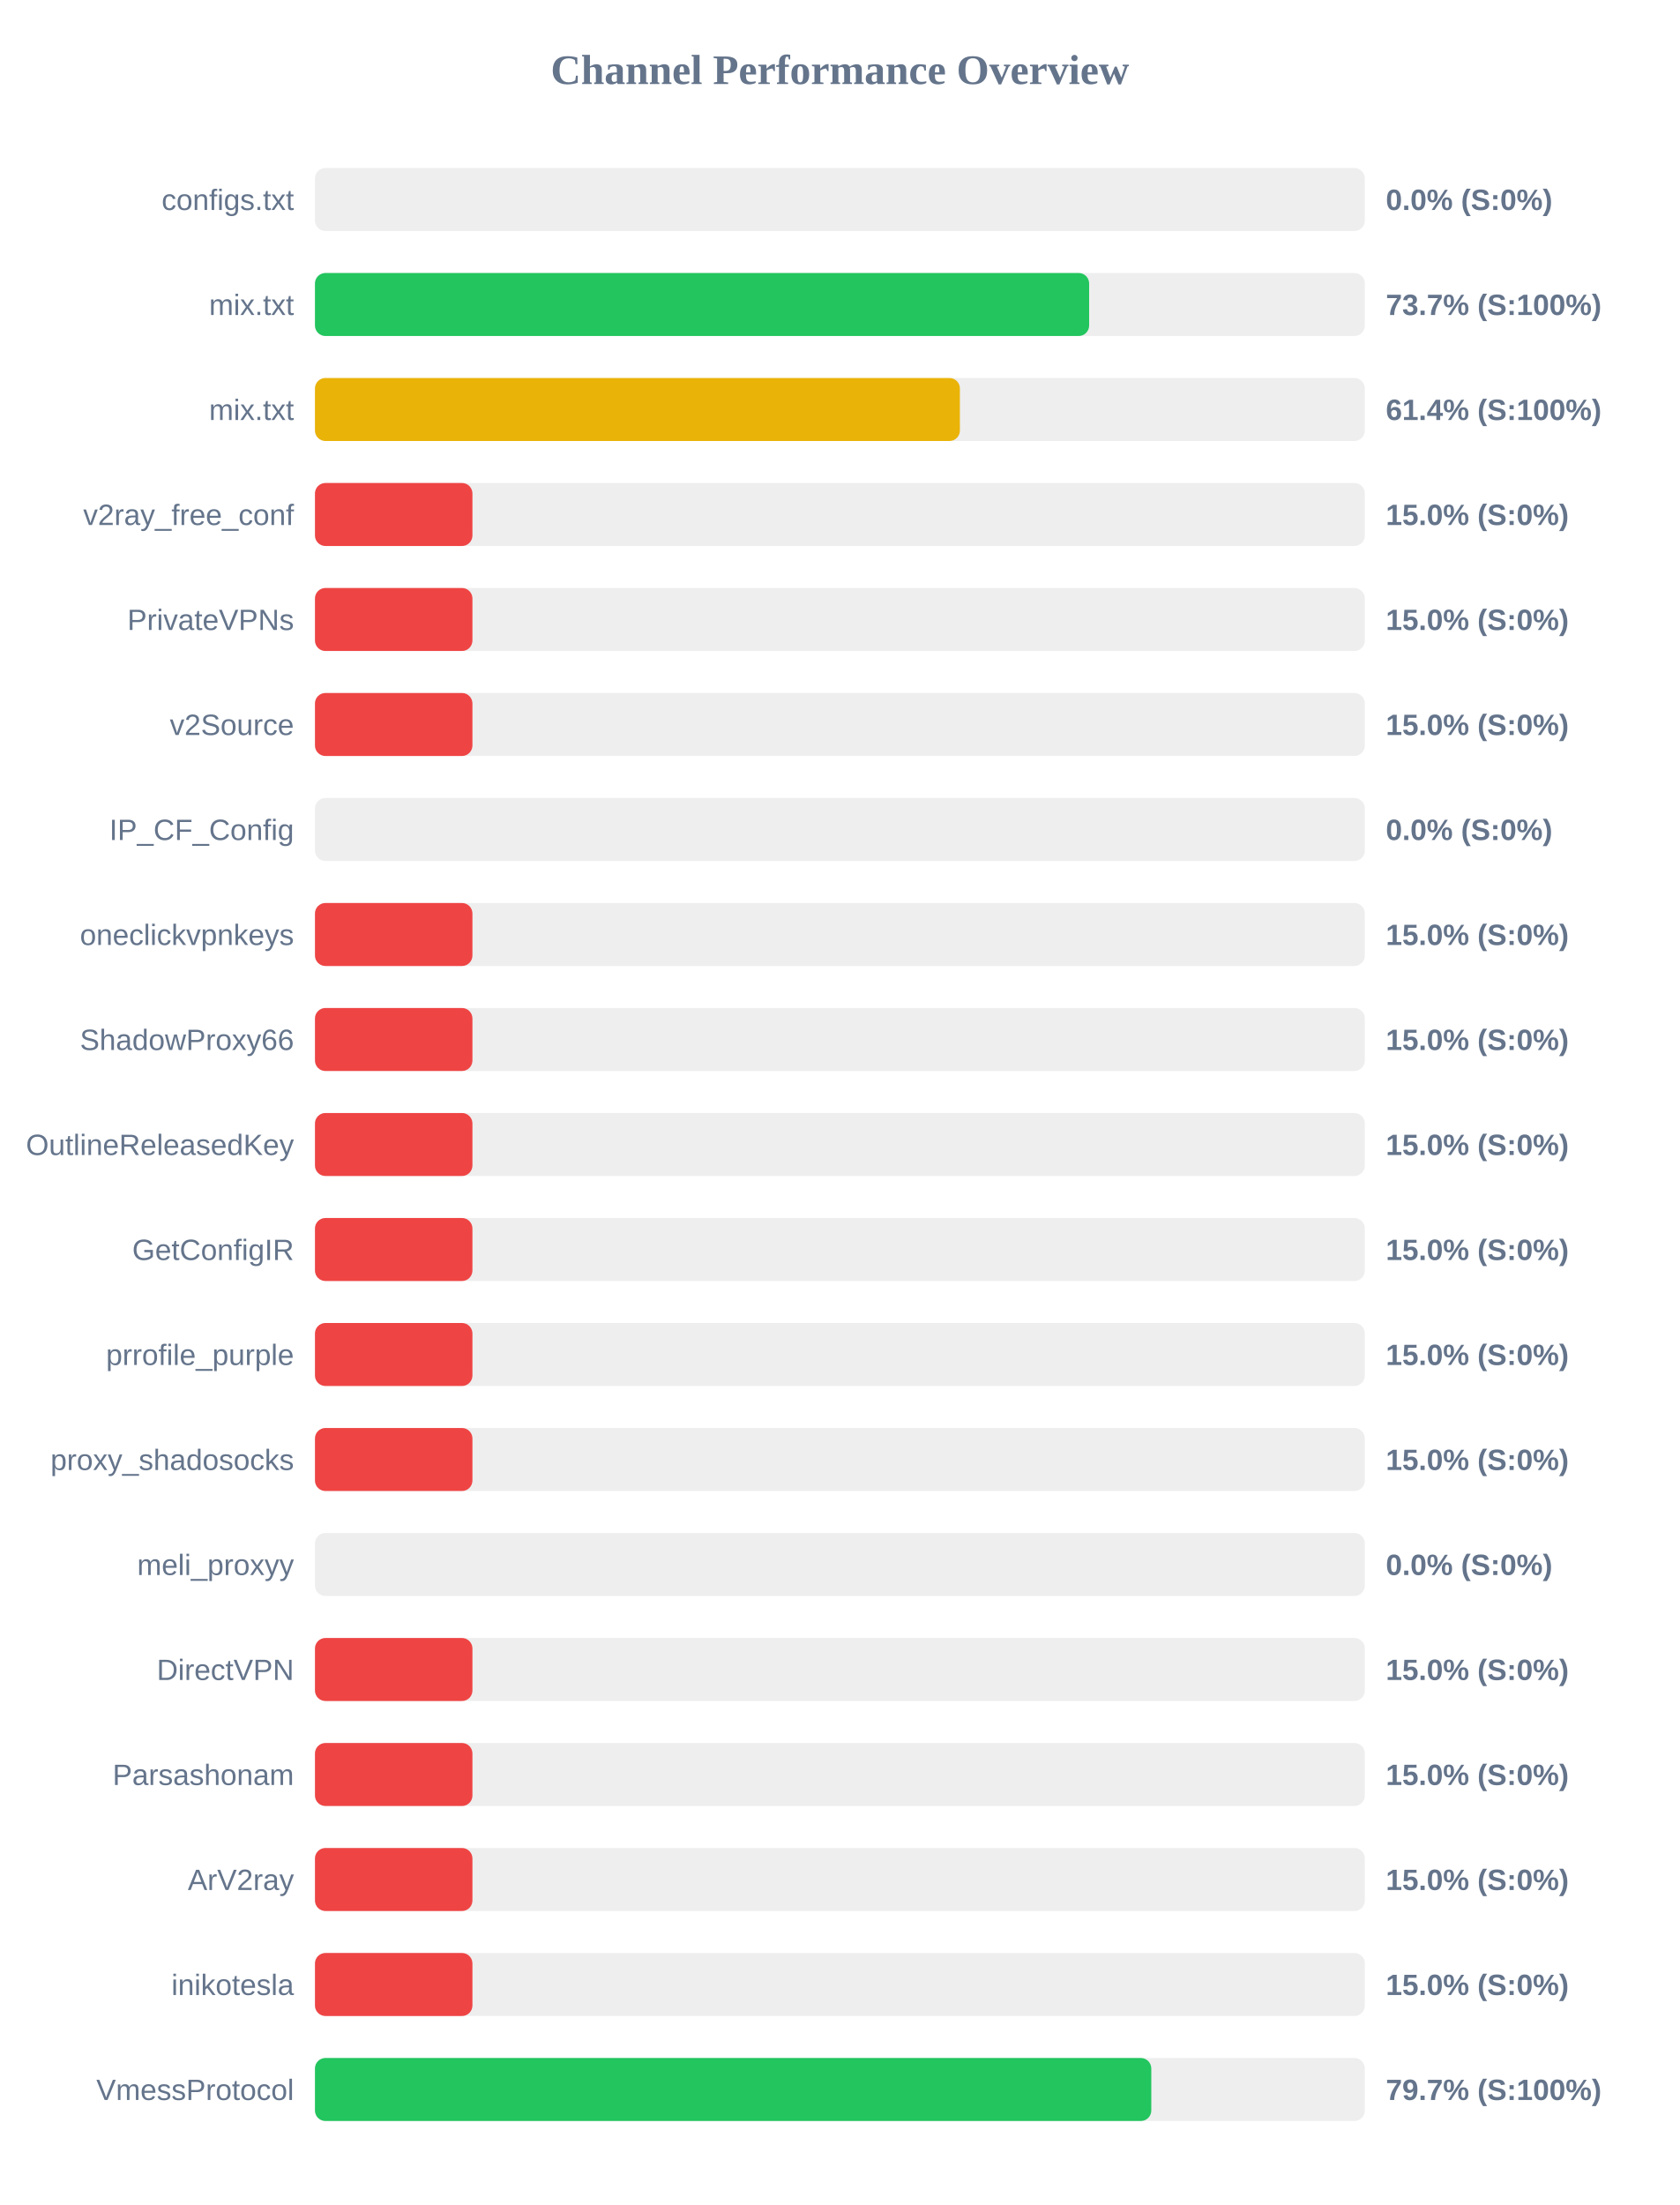
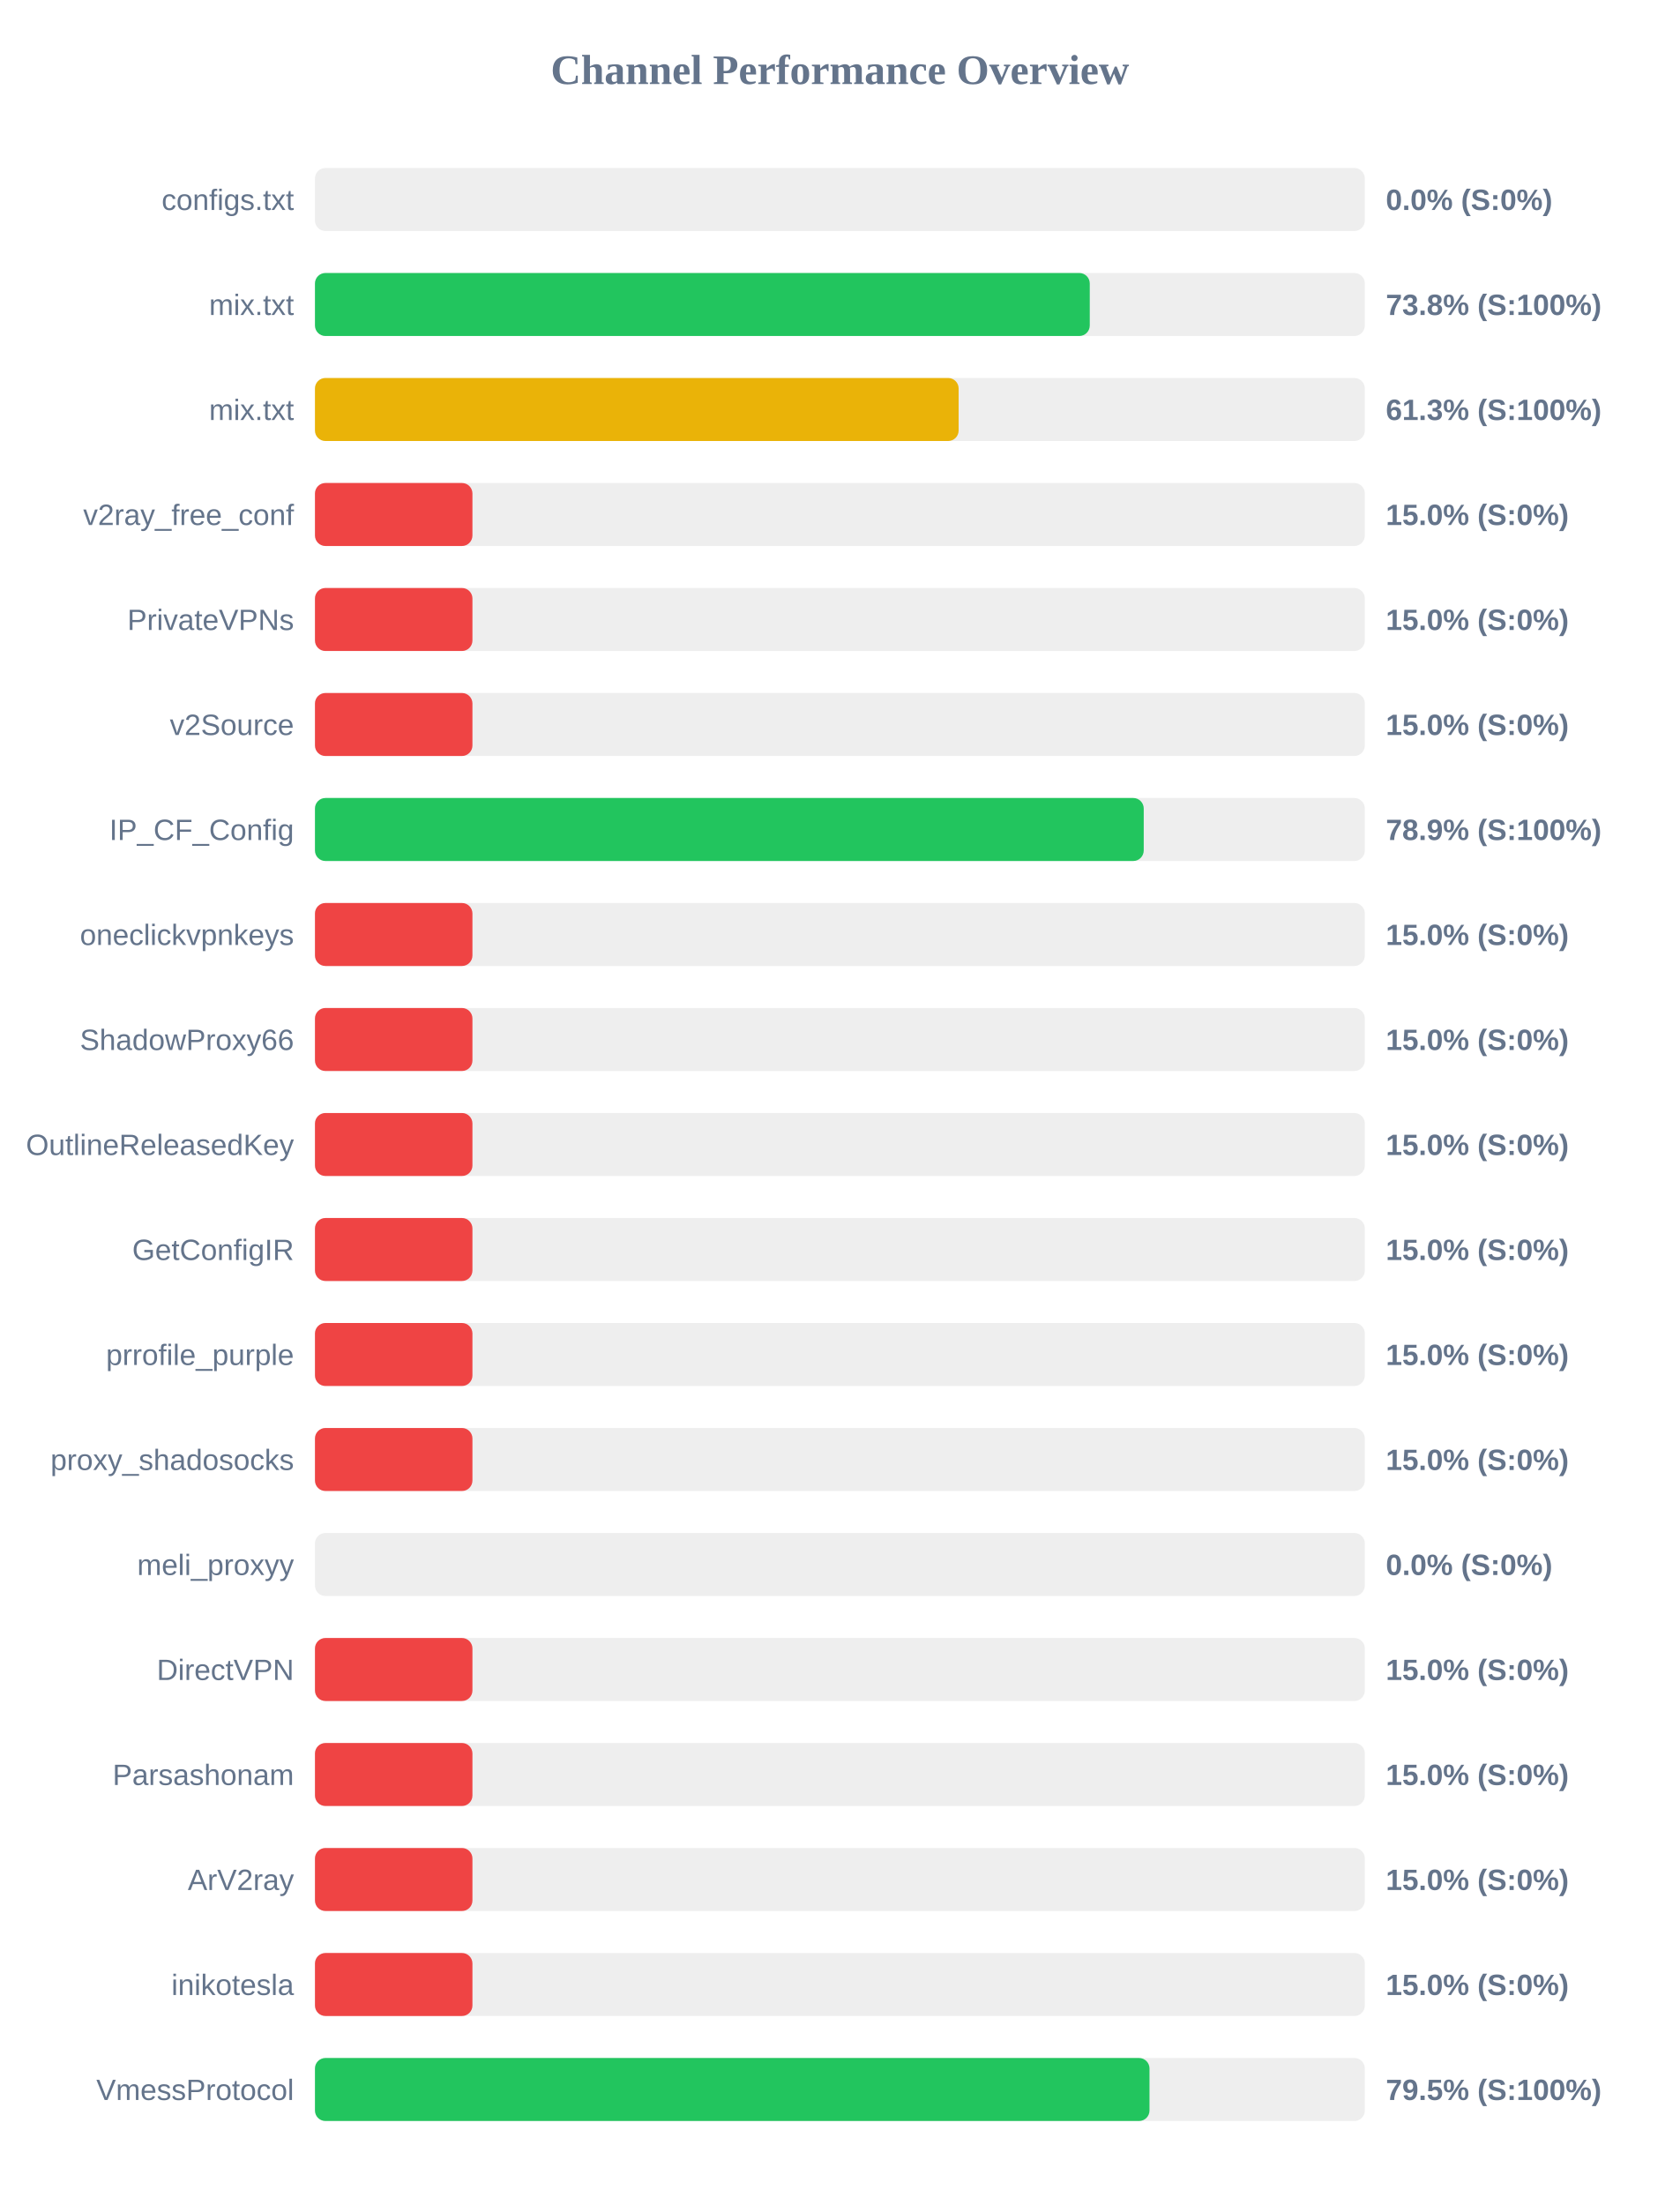
<svg xmlns="http://www.w3.org/2000/svg" width="800" height="1050" version="1.1">
  <style>
        .row { font: 14px Arial; fill: #64748b; }
        .score { font: bold 14px Arial; fill: #64748b; }
    </style>
  <text x="400" y="40" text-anchor="middle" font-size="20px" font-weight="bold" fill="#64748b">Channel Performance Overview</text>
  <rect x="150" y="80" width="500" height="30" fill="#eee" rx="5" />
  <rect x="150" y="80" width="0.0" height="30" fill="#ef4444" rx="5" />
  <text x="140" y="100" text-anchor="end" class="row">configs.txt</text>
  <text x="660" y="100" text-anchor="start" class="score">0.0% (S:0%)</text>
  <rect x="150" y="130" width="500" height="30" fill="#eee" rx="5" />
-   <rect x="150" y="130" width="368.7" height="30" fill="#22c55e" rx="5" />
+   <rect x="150" y="130" width="369.0" height="30" fill="#22c55e" rx="5" />
  <text x="140" y="150" text-anchor="end" class="row">mix.txt</text>
-   <text x="660" y="150" text-anchor="start" class="score">73.7% (S:100%)</text>
+   <text x="660" y="150" text-anchor="start" class="score">73.8% (S:100%)</text>
  <rect x="150" y="180" width="500" height="30" fill="#eee" rx="5" />
-   <rect x="150" y="180" width="307.15" height="30" fill="#eab308" rx="5" />
+   <rect x="150" y="180" width="306.55" height="30" fill="#eab308" rx="5" />
  <text x="140" y="200" text-anchor="end" class="row">mix.txt</text>
-   <text x="660" y="200" text-anchor="start" class="score">61.4% (S:100%)</text>
+   <text x="660" y="200" text-anchor="start" class="score">61.3% (S:100%)</text>
  <rect x="150" y="230" width="500" height="30" fill="#eee" rx="5" />
  <rect x="150" y="230" width="75.0" height="30" fill="#ef4444" rx="5" />
  <text x="140" y="250" text-anchor="end" class="row">v2ray_free_conf</text>
  <text x="660" y="250" text-anchor="start" class="score">15.0% (S:0%)</text>
  <rect x="150" y="280" width="500" height="30" fill="#eee" rx="5" />
  <rect x="150" y="280" width="75.0" height="30" fill="#ef4444" rx="5" />
  <text x="140" y="300" text-anchor="end" class="row">PrivateVPNs</text>
  <text x="660" y="300" text-anchor="start" class="score">15.0% (S:0%)</text>
  <rect x="150" y="330" width="500" height="30" fill="#eee" rx="5" />
  <rect x="150" y="330" width="75.0" height="30" fill="#ef4444" rx="5" />
  <text x="140" y="350" text-anchor="end" class="row">v2Source</text>
  <text x="660" y="350" text-anchor="start" class="score">15.0% (S:0%)</text>
  <rect x="150" y="380" width="500" height="30" fill="#eee" rx="5" />
-   <rect x="150" y="380" width="0.0" height="30" fill="#ef4444" rx="5" />
+   <rect x="150" y="380" width="394.7" height="30" fill="#22c55e" rx="5" />
  <text x="140" y="400" text-anchor="end" class="row">IP_CF_Config</text>
-   <text x="660" y="400" text-anchor="start" class="score">0.0% (S:0%)</text>
+   <text x="660" y="400" text-anchor="start" class="score">78.9% (S:100%)</text>
  <rect x="150" y="430" width="500" height="30" fill="#eee" rx="5" />
  <rect x="150" y="430" width="75.0" height="30" fill="#ef4444" rx="5" />
  <text x="140" y="450" text-anchor="end" class="row">oneclickvpnkeys</text>
  <text x="660" y="450" text-anchor="start" class="score">15.0% (S:0%)</text>
  <rect x="150" y="480" width="500" height="30" fill="#eee" rx="5" />
  <rect x="150" y="480" width="75.0" height="30" fill="#ef4444" rx="5" />
  <text x="140" y="500" text-anchor="end" class="row">ShadowProxy66</text>
  <text x="660" y="500" text-anchor="start" class="score">15.0% (S:0%)</text>
  <rect x="150" y="530" width="500" height="30" fill="#eee" rx="5" />
  <rect x="150" y="530" width="75.0" height="30" fill="#ef4444" rx="5" />
  <text x="140" y="550" text-anchor="end" class="row">OutlineReleasedKey</text>
  <text x="660" y="550" text-anchor="start" class="score">15.0% (S:0%)</text>
  <rect x="150" y="580" width="500" height="30" fill="#eee" rx="5" />
  <rect x="150" y="580" width="75.0" height="30" fill="#ef4444" rx="5" />
  <text x="140" y="600" text-anchor="end" class="row">GetConfigIR</text>
  <text x="660" y="600" text-anchor="start" class="score">15.0% (S:0%)</text>
  <rect x="150" y="630" width="500" height="30" fill="#eee" rx="5" />
  <rect x="150" y="630" width="75.0" height="30" fill="#ef4444" rx="5" />
  <text x="140" y="650" text-anchor="end" class="row">prrofile_purple</text>
  <text x="660" y="650" text-anchor="start" class="score">15.0% (S:0%)</text>
  <rect x="150" y="680" width="500" height="30" fill="#eee" rx="5" />
  <rect x="150" y="680" width="75.0" height="30" fill="#ef4444" rx="5" />
  <text x="140" y="700" text-anchor="end" class="row">proxy_shadosocks</text>
  <text x="660" y="700" text-anchor="start" class="score">15.0% (S:0%)</text>
  <rect x="150" y="730" width="500" height="30" fill="#eee" rx="5" />
  <rect x="150" y="730" width="0.0" height="30" fill="#ef4444" rx="5" />
  <text x="140" y="750" text-anchor="end" class="row">meli_proxyy</text>
  <text x="660" y="750" text-anchor="start" class="score">0.0% (S:0%)</text>
  <rect x="150" y="780" width="500" height="30" fill="#eee" rx="5" />
  <rect x="150" y="780" width="75.0" height="30" fill="#ef4444" rx="5" />
  <text x="140" y="800" text-anchor="end" class="row">DirectVPN</text>
  <text x="660" y="800" text-anchor="start" class="score">15.0% (S:0%)</text>
  <rect x="150" y="830" width="500" height="30" fill="#eee" rx="5" />
  <rect x="150" y="830" width="75.0" height="30" fill="#ef4444" rx="5" />
  <text x="140" y="850" text-anchor="end" class="row">Parsashonam</text>
  <text x="660" y="850" text-anchor="start" class="score">15.0% (S:0%)</text>
  <rect x="150" y="880" width="500" height="30" fill="#eee" rx="5" />
  <rect x="150" y="880" width="75.0" height="30" fill="#ef4444" rx="5" />
  <text x="140" y="900" text-anchor="end" class="row">ArV2ray</text>
  <text x="660" y="900" text-anchor="start" class="score">15.0% (S:0%)</text>
  <rect x="150" y="930" width="500" height="30" fill="#eee" rx="5" />
  <rect x="150" y="930" width="75.0" height="30" fill="#ef4444" rx="5" />
  <text x="140" y="950" text-anchor="end" class="row">inikotesla</text>
  <text x="660" y="950" text-anchor="start" class="score">15.0% (S:0%)</text>
  <rect x="150" y="980" width="500" height="30" fill="#eee" rx="5" />
-   <rect x="150" y="980" width="398.3" height="30" fill="#22c55e" rx="5" />
+   <rect x="150" y="980" width="397.45" height="30" fill="#22c55e" rx="5" />
  <text x="140" y="1000" text-anchor="end" class="row">VmessProtocol</text>
-   <text x="660" y="1000" text-anchor="start" class="score">79.7% (S:100%)</text>
+   <text x="660" y="1000" text-anchor="start" class="score">79.5% (S:100%)</text>
</svg>
